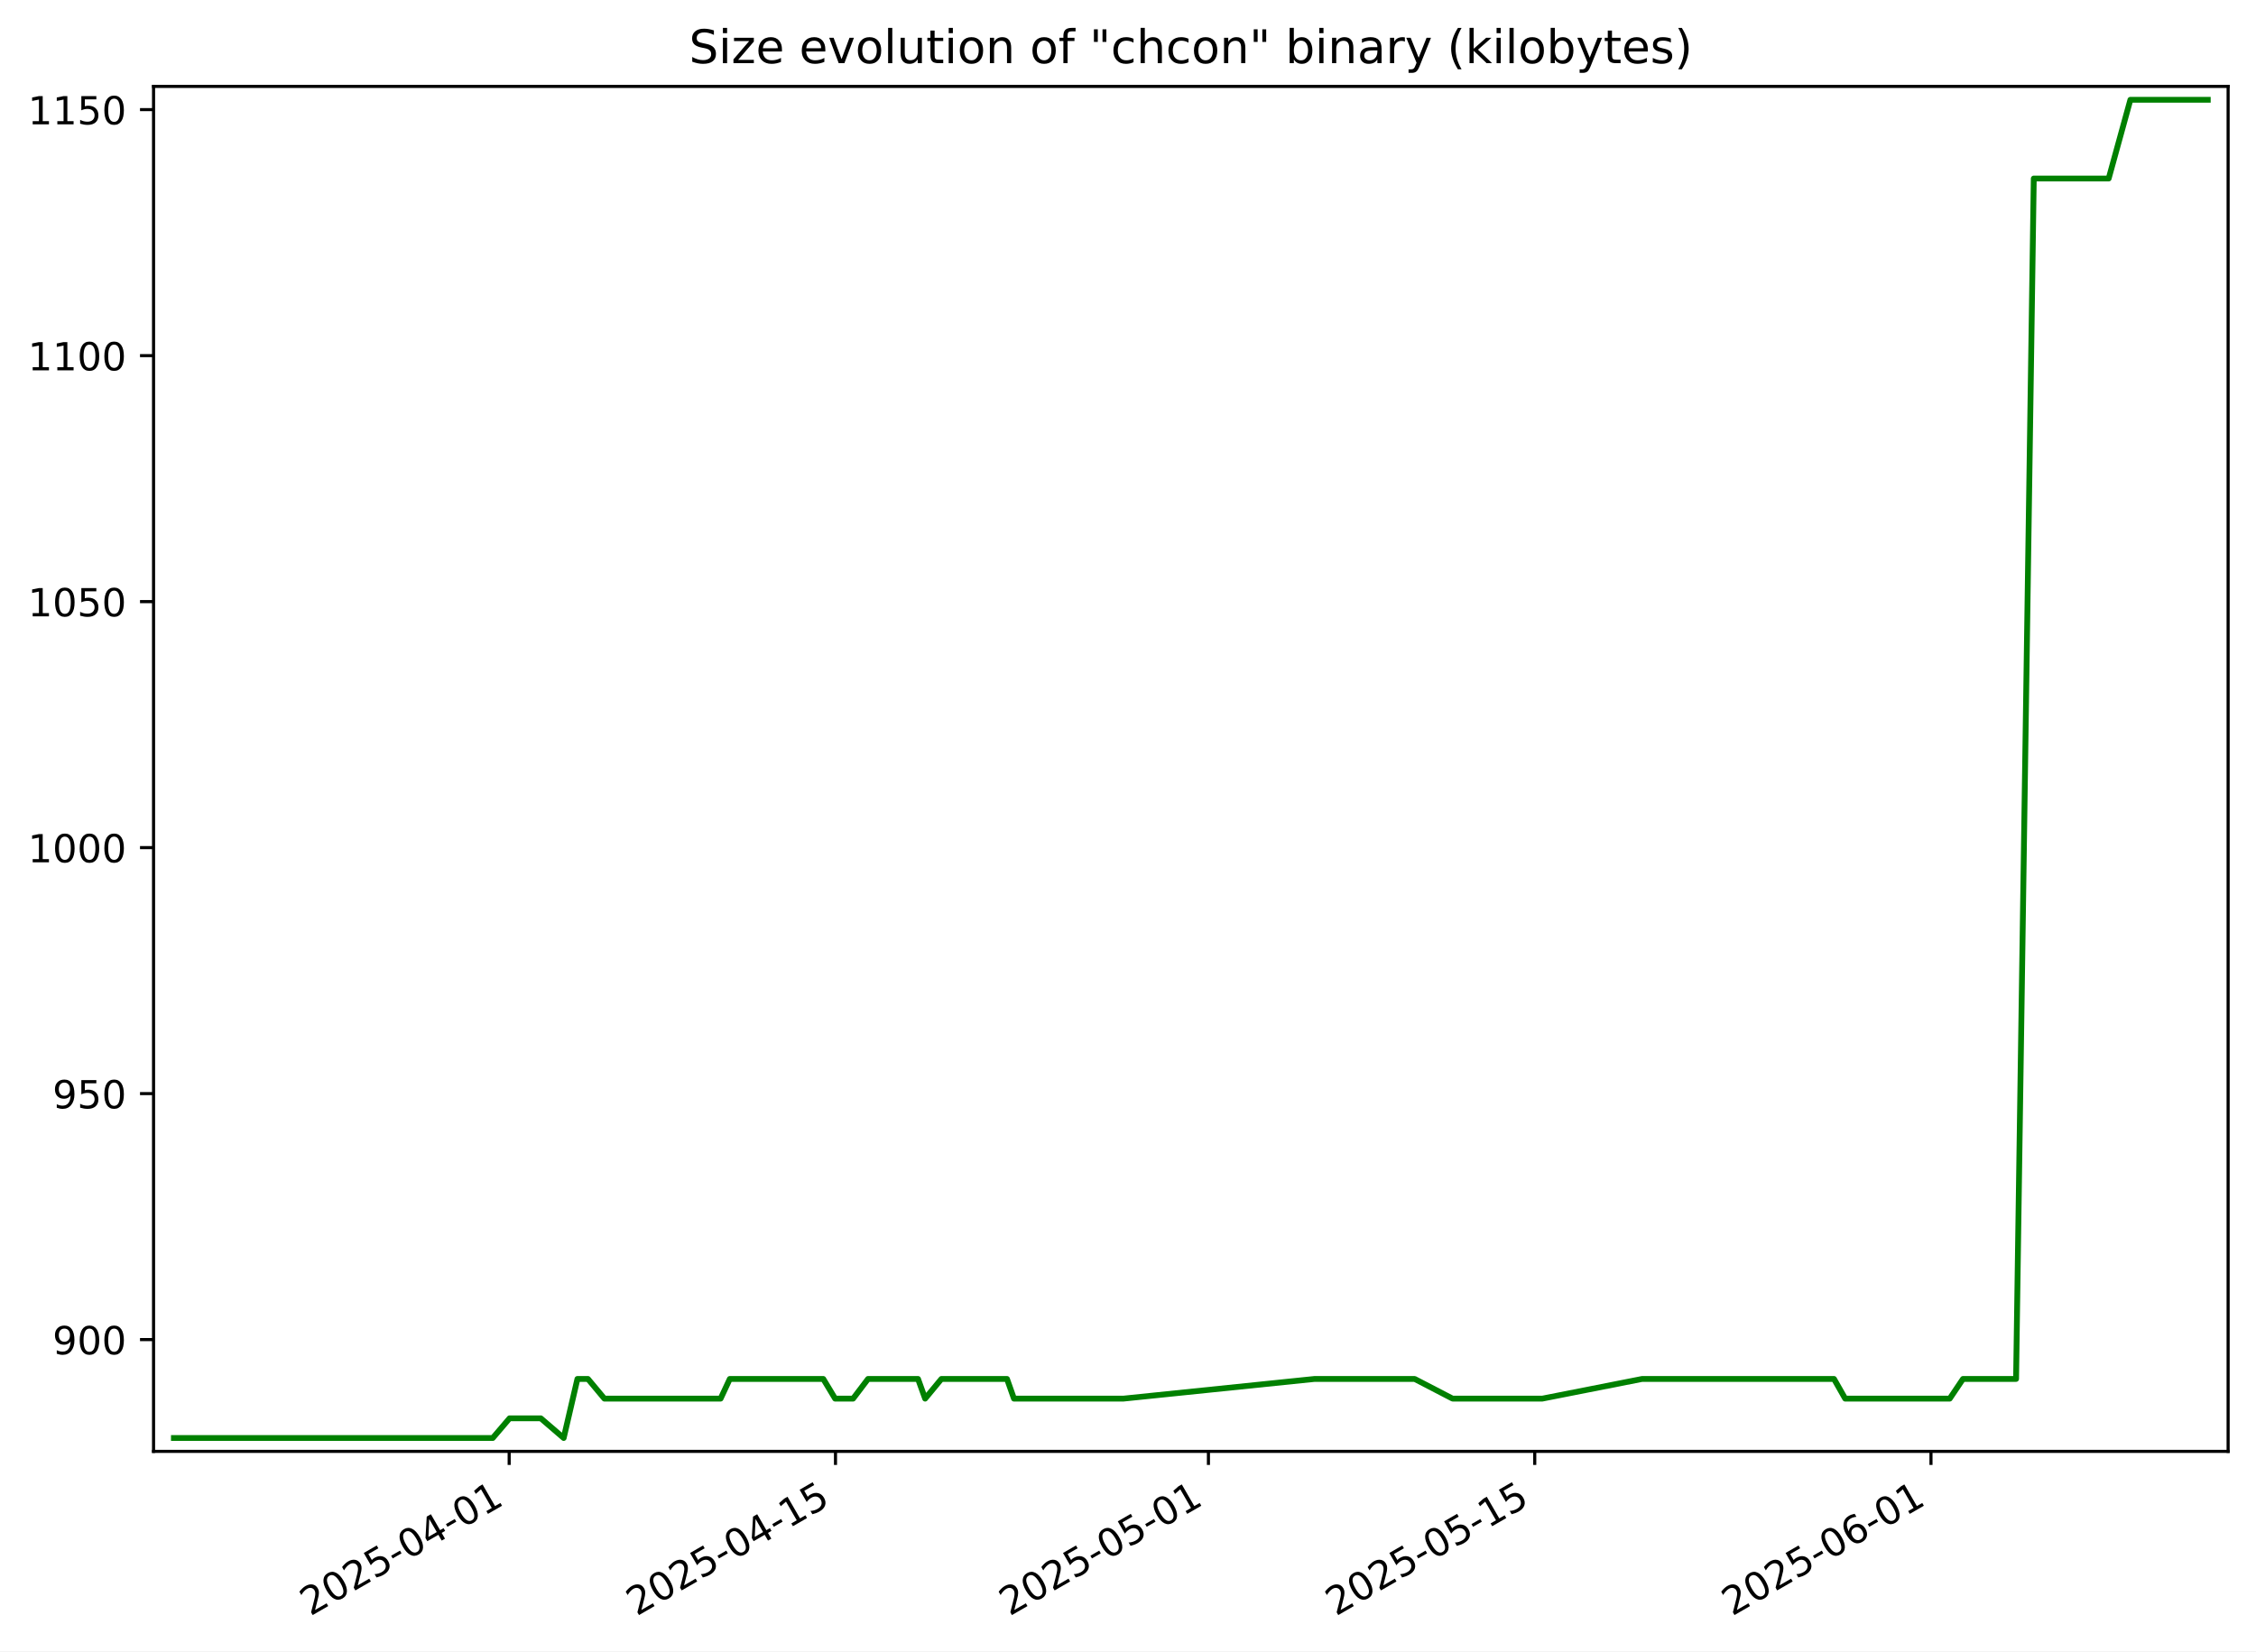
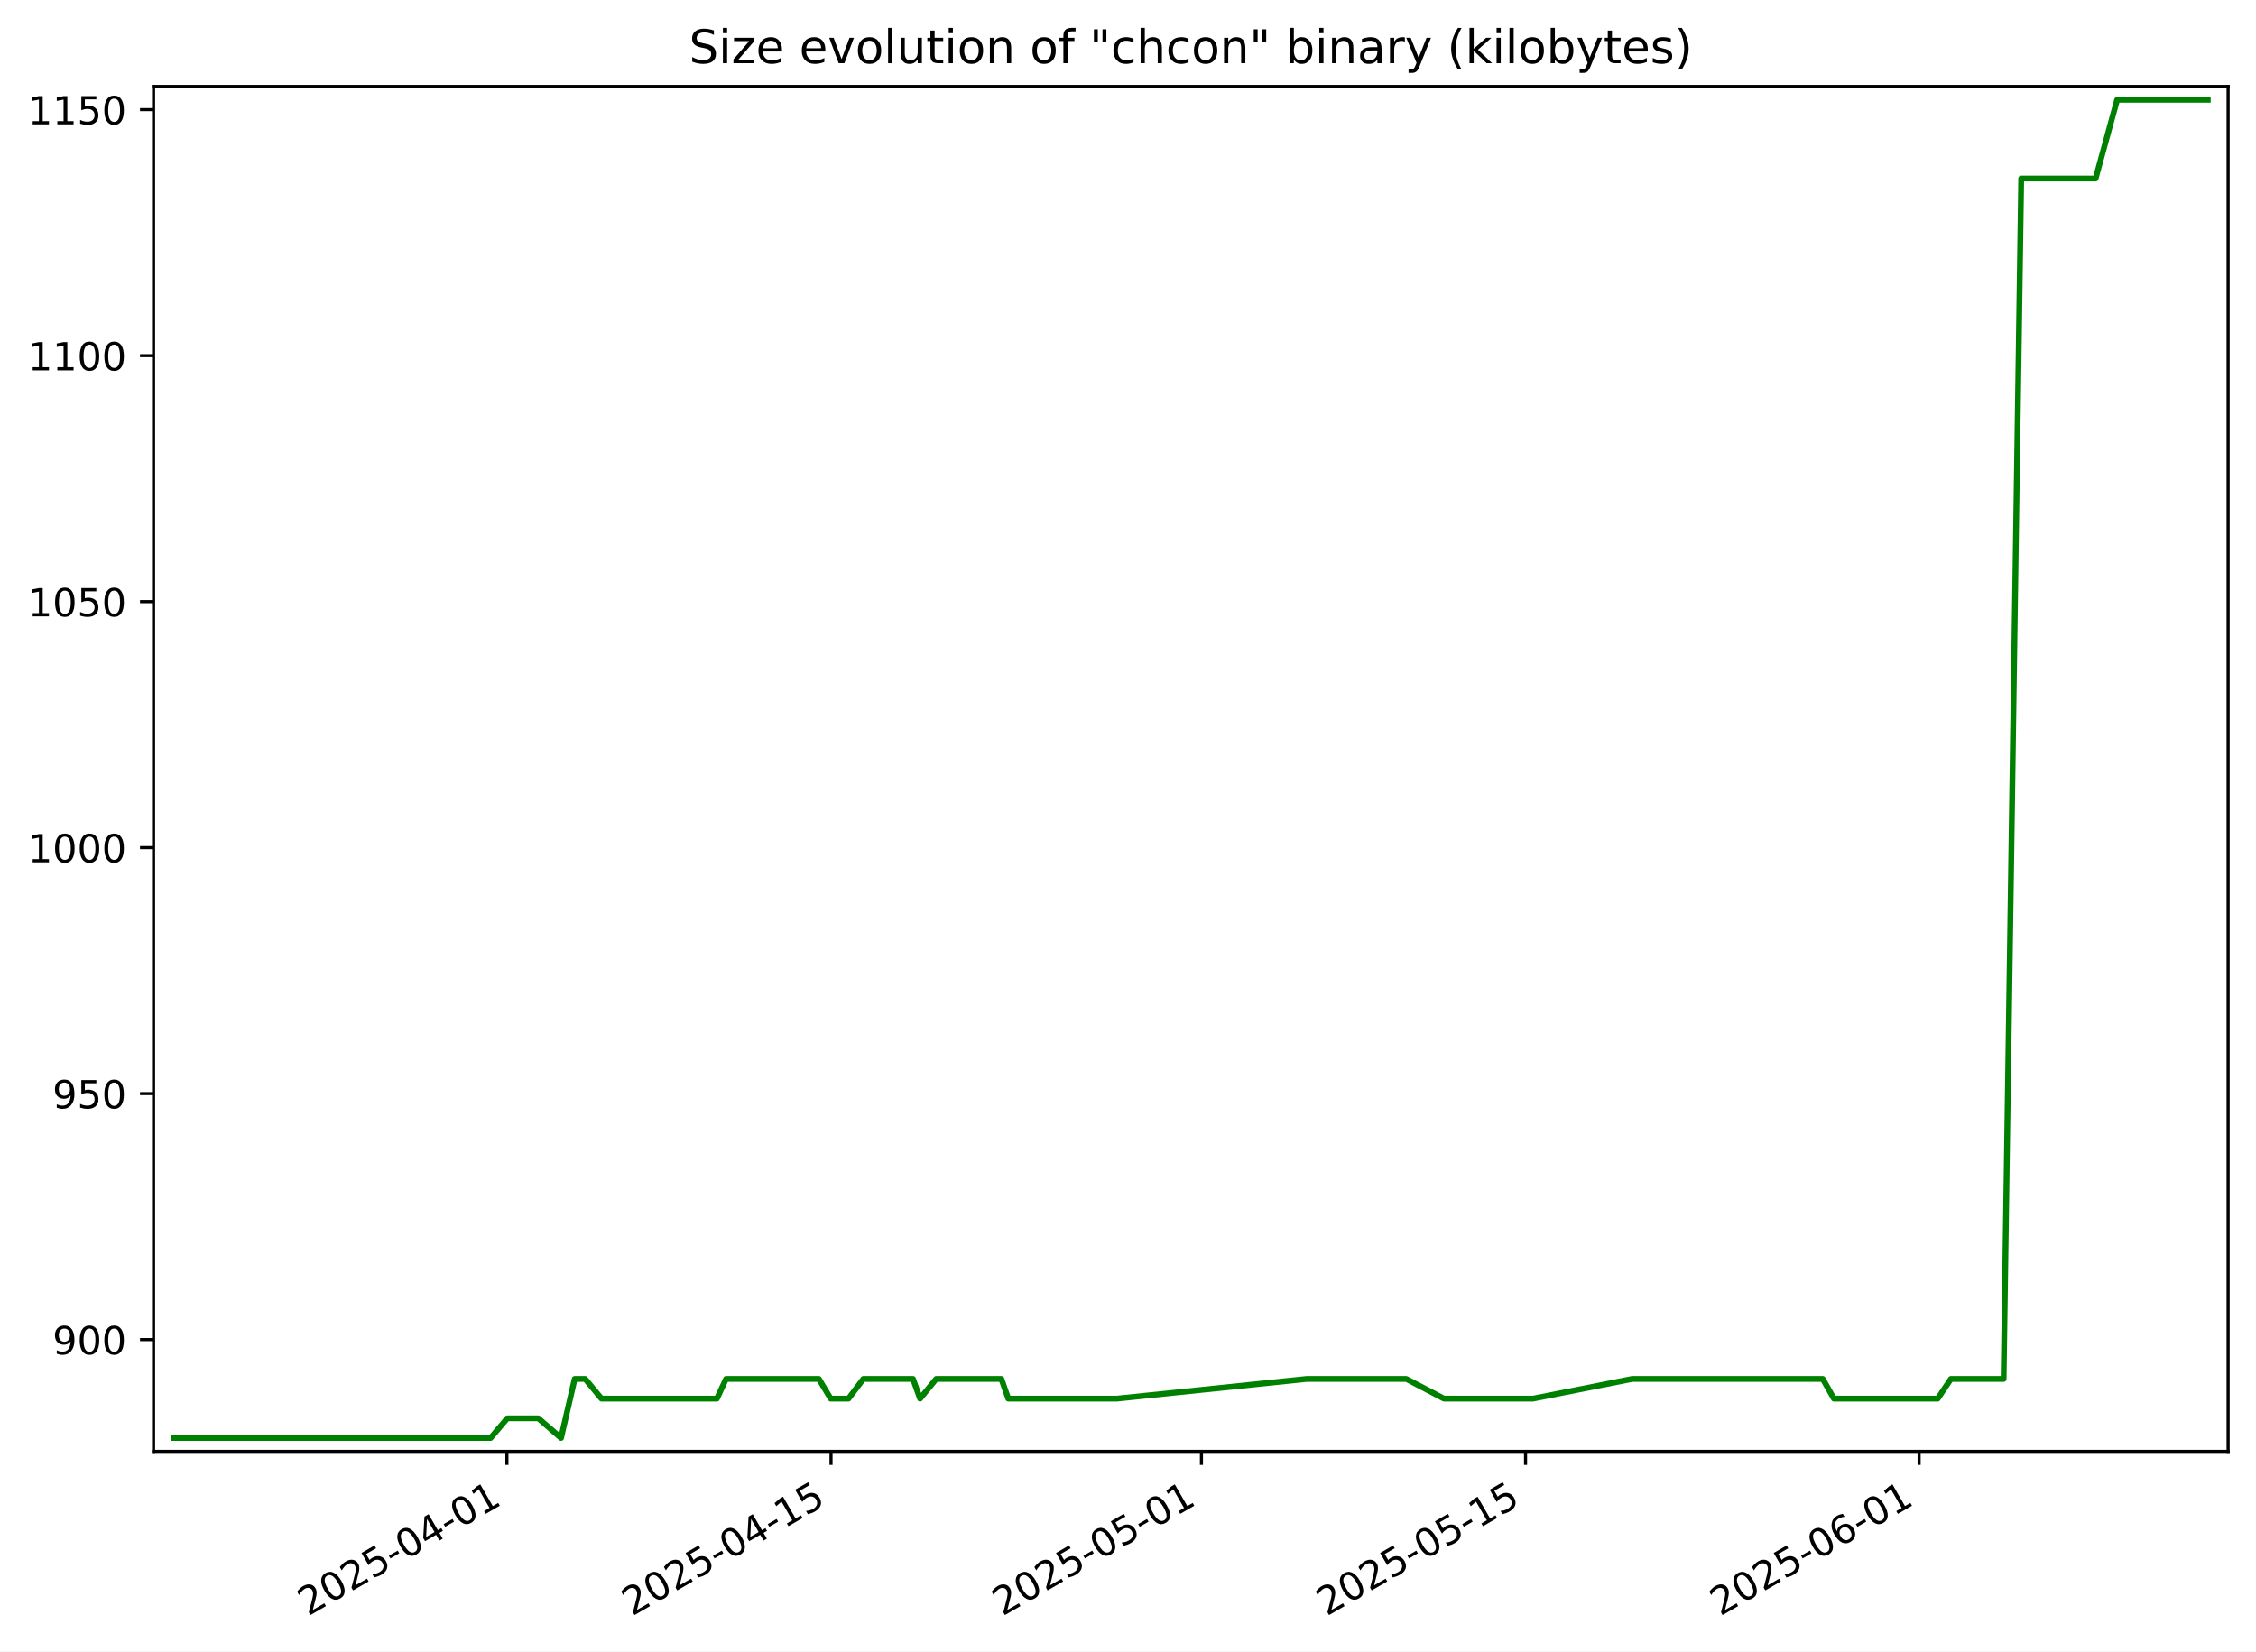
<svg xmlns="http://www.w3.org/2000/svg" xmlns:xlink="http://www.w3.org/1999/xlink" width="582.53pt" height="426.469pt" viewBox="0 0 582.53 426.469" version="1.1">
  <defs>
    <style type="text/css">*{stroke-linejoin: round; stroke-linecap: butt}</style>
  </defs>
  <g id="figure_1">
    <g id="patch_1">
      <path d="M -0 426.469  L 582.53 426.469  L 582.53 0  L -0 0  z " style="fill: #ffffff" />
    </g>
    <g id="axes_1">
      <g id="patch_2">
        <path d="M 39.65 374.83  L 575.33 374.83  L 575.33 22.318  L 39.65 22.318  z " style="fill: #ffffff" />
      </g>
      <g id="matplotlib.axis_1">
        <g id="xtick_1">
          <g id="line2d_1">
            <defs>
-               <path id="m36c61dcc9d" d="M 0 0  L 0 3.5  " style="stroke: #000000; stroke-width: 0.8" />
+               <path id="mb1f8660709" d="M 0 0  L 0 3.5  " style="stroke: #000000; stroke-width: 0.8" />
            </defs>
            <g>
-               <use xlink:href="#m36c61dcc9d" x="131.475" y="374.83" style="stroke: #000000; stroke-width: 0.8" />
+               <use xlink:href="#mb1f8660709" x="130.89" y="374.83" style="stroke: #000000; stroke-width: 0.8" />
            </g>
          </g>
          <g id="text_1">
-             <g transform="translate(80.10593 417.4684) rotate(-30) scale(0.1 -0.1)">
+             <g transform="translate(79.52054 417.4684) rotate(-30) scale(0.1 -0.1)">
              <defs>
                <path id="DejaVuSans-32" d="M 1228 531  L 3431 531  L 3431 0  L 469 0  L 469 531  Q 828 903 1448 1529  Q 2069 2156 2228 2338  Q 2531 2678 2651 2914  Q 2772 3150 2772 3378  Q 2772 3750 2511 3984  Q 2250 4219 1831 4219  Q 1534 4219 1204 4116  Q 875 4013 500 3803  L 500 4441  Q 881 4594 1212 4672  Q 1544 4750 1819 4750  Q 2544 4750 2975 4387  Q 3406 4025 3406 3419  Q 3406 3131 3298 2873  Q 3191 2616 2906 2266  Q 2828 2175 2409 1742  Q 1991 1309 1228 531  z " transform="scale(0.015625)" />
                <path id="DejaVuSans-30" d="M 2034 4250  Q 1547 4250 1301 3770  Q 1056 3291 1056 2328  Q 1056 1369 1301 889  Q 1547 409 2034 409  Q 2525 409 2770 889  Q 3016 1369 3016 2328  Q 3016 3291 2770 3770  Q 2525 4250 2034 4250  z M 2034 4750  Q 2819 4750 3233 4129  Q 3647 3509 3647 2328  Q 3647 1150 3233 529  Q 2819 -91 2034 -91  Q 1250 -91 836 529  Q 422 1150 422 2328  Q 422 3509 836 4129  Q 1250 4750 2034 4750  z " transform="scale(0.015625)" />
                <path id="DejaVuSans-35" d="M 691 4666  L 3169 4666  L 3169 4134  L 1269 4134  L 1269 2991  Q 1406 3038 1543 3061  Q 1681 3084 1819 3084  Q 2600 3084 3056 2656  Q 3513 2228 3513 1497  Q 3513 744 3044 326  Q 2575 -91 1722 -91  Q 1428 -91 1123 -41  Q 819 9 494 109  L 494 744  Q 775 591 1075 516  Q 1375 441 1709 441  Q 2250 441 2565 725  Q 2881 1009 2881 1497  Q 2881 1984 2565 2268  Q 2250 2553 1709 2553  Q 1456 2553 1204 2497  Q 953 2441 691 2322  L 691 4666  z " transform="scale(0.015625)" />
                <path id="DejaVuSans-2d" d="M 313 2009  L 1997 2009  L 1997 1497  L 313 1497  L 313 2009  z " transform="scale(0.015625)" />
                <path id="DejaVuSans-34" d="M 2419 4116  L 825 1625  L 2419 1625  L 2419 4116  z M 2253 4666  L 3047 4666  L 3047 1625  L 3713 1625  L 3713 1100  L 3047 1100  L 3047 0  L 2419 0  L 2419 1100  L 313 1100  L 313 1709  L 2253 4666  z " transform="scale(0.015625)" />
                <path id="DejaVuSans-31" d="M 794 531  L 1825 531  L 1825 4091  L 703 3866  L 703 4441  L 1819 4666  L 2450 4666  L 2450 531  L 3481 531  L 3481 0  L 794 0  L 794 531  z " transform="scale(0.015625)" />
              </defs>
              <use xlink:href="#DejaVuSans-32" />
              <use xlink:href="#DejaVuSans-30" x="63.623" />
              <use xlink:href="#DejaVuSans-32" x="127.246" />
              <use xlink:href="#DejaVuSans-35" x="190.869" />
              <use xlink:href="#DejaVuSans-2d" x="254.492" />
              <use xlink:href="#DejaVuSans-30" x="290.576" />
              <use xlink:href="#DejaVuSans-34" x="354.199" />
              <use xlink:href="#DejaVuSans-2d" x="417.822" />
              <use xlink:href="#DejaVuSans-30" x="453.906" />
              <use xlink:href="#DejaVuSans-31" x="517.529" />
            </g>
          </g>
        </g>
        <g id="xtick_2">
          <g id="line2d_2">
            <g>
-               <use xlink:href="#m36c61dcc9d" x="215.735" y="374.83" style="stroke: #000000; stroke-width: 0.8" />
+               <use xlink:href="#mb1f8660709" x="214.58" y="374.83" style="stroke: #000000; stroke-width: 0.8" />
            </g>
          </g>
          <g id="text_2">
-             <g transform="translate(164.3657 417.4684) rotate(-30) scale(0.1 -0.1)">
+             <g transform="translate(163.2105 417.4684) rotate(-30) scale(0.1 -0.1)">
              <use xlink:href="#DejaVuSans-32" />
              <use xlink:href="#DejaVuSans-30" x="63.623" />
              <use xlink:href="#DejaVuSans-32" x="127.246" />
              <use xlink:href="#DejaVuSans-35" x="190.869" />
              <use xlink:href="#DejaVuSans-2d" x="254.492" />
              <use xlink:href="#DejaVuSans-30" x="290.576" />
              <use xlink:href="#DejaVuSans-34" x="354.199" />
              <use xlink:href="#DejaVuSans-2d" x="417.822" />
              <use xlink:href="#DejaVuSans-31" x="453.906" />
              <use xlink:href="#DejaVuSans-35" x="517.529" />
            </g>
          </g>
        </g>
        <g id="xtick_3">
          <g id="line2d_3">
            <g>
-               <use xlink:href="#m36c61dcc9d" x="312.032" y="374.83" style="stroke: #000000; stroke-width: 0.8" />
+               <use xlink:href="#mb1f8660709" x="310.226" y="374.83" style="stroke: #000000; stroke-width: 0.8" />
            </g>
          </g>
          <g id="text_3">
-             <g transform="translate(260.6625 417.4684) rotate(-30) scale(0.1 -0.1)">
+             <g transform="translate(258.8562 417.4684) rotate(-30) scale(0.1 -0.1)">
              <use xlink:href="#DejaVuSans-32" />
              <use xlink:href="#DejaVuSans-30" x="63.623" />
              <use xlink:href="#DejaVuSans-32" x="127.246" />
              <use xlink:href="#DejaVuSans-35" x="190.869" />
              <use xlink:href="#DejaVuSans-2d" x="254.492" />
              <use xlink:href="#DejaVuSans-30" x="290.576" />
              <use xlink:href="#DejaVuSans-35" x="354.199" />
              <use xlink:href="#DejaVuSans-2d" x="417.822" />
              <use xlink:href="#DejaVuSans-30" x="453.906" />
              <use xlink:href="#DejaVuSans-31" x="517.529" />
            </g>
          </g>
        </g>
        <g id="xtick_4">
          <g id="line2d_4">
            <g>
-               <use xlink:href="#m36c61dcc9d" x="396.292" y="374.83" style="stroke: #000000; stroke-width: 0.8" />
+               <use xlink:href="#mb1f8660709" x="393.916" y="374.83" style="stroke: #000000; stroke-width: 0.8" />
            </g>
          </g>
          <g id="text_4">
-             <g transform="translate(344.9223 417.4684) rotate(-30) scale(0.1 -0.1)">
+             <g transform="translate(342.5462 417.4684) rotate(-30) scale(0.1 -0.1)">
              <use xlink:href="#DejaVuSans-32" />
              <use xlink:href="#DejaVuSans-30" x="63.623" />
              <use xlink:href="#DejaVuSans-32" x="127.246" />
              <use xlink:href="#DejaVuSans-35" x="190.869" />
              <use xlink:href="#DejaVuSans-2d" x="254.492" />
              <use xlink:href="#DejaVuSans-30" x="290.576" />
              <use xlink:href="#DejaVuSans-35" x="354.199" />
              <use xlink:href="#DejaVuSans-2d" x="417.822" />
              <use xlink:href="#DejaVuSans-31" x="453.906" />
              <use xlink:href="#DejaVuSans-35" x="517.529" />
            </g>
          </g>
        </g>
        <g id="xtick_5">
          <g id="line2d_5">
            <g>
-               <use xlink:href="#m36c61dcc9d" x="498.607" y="374.83" style="stroke: #000000; stroke-width: 0.8" />
+               <use xlink:href="#mb1f8660709" x="495.539" y="374.83" style="stroke: #000000; stroke-width: 0.8" />
            </g>
          </g>
          <g id="text_5">
-             <g transform="translate(447.2377 417.4684) rotate(-30) scale(0.1 -0.1)">
+             <g transform="translate(444.1698 417.4684) rotate(-30) scale(0.1 -0.1)">
              <defs>
                <path id="DejaVuSans-36" d="M 2113 2584  Q 1688 2584 1439 2293  Q 1191 2003 1191 1497  Q 1191 994 1439 701  Q 1688 409 2113 409  Q 2538 409 2786 701  Q 3034 994 3034 1497  Q 3034 2003 2786 2293  Q 2538 2584 2113 2584  z M 3366 4563  L 3366 3988  Q 3128 4100 2886 4159  Q 2644 4219 2406 4219  Q 1781 4219 1451 3797  Q 1122 3375 1075 2522  Q 1259 2794 1537 2939  Q 1816 3084 2150 3084  Q 2853 3084 3261 2657  Q 3669 2231 3669 1497  Q 3669 778 3244 343  Q 2819 -91 2113 -91  Q 1303 -91 875 529  Q 447 1150 447 2328  Q 447 3434 972 4092  Q 1497 4750 2381 4750  Q 2619 4750 2861 4703  Q 3103 4656 3366 4563  z " transform="scale(0.015625)" />
              </defs>
              <use xlink:href="#DejaVuSans-32" />
              <use xlink:href="#DejaVuSans-30" x="63.623" />
              <use xlink:href="#DejaVuSans-32" x="127.246" />
              <use xlink:href="#DejaVuSans-35" x="190.869" />
              <use xlink:href="#DejaVuSans-2d" x="254.492" />
              <use xlink:href="#DejaVuSans-30" x="290.576" />
              <use xlink:href="#DejaVuSans-36" x="354.199" />
              <use xlink:href="#DejaVuSans-2d" x="417.822" />
              <use xlink:href="#DejaVuSans-30" x="453.906" />
              <use xlink:href="#DejaVuSans-31" x="517.529" />
            </g>
          </g>
        </g>
      </g>
      <g id="matplotlib.axis_2">
        <g id="ytick_1">
          <g id="line2d_6">
            <defs>
-               <path id="m6849d6b04d" d="M 0 0  L -3.5 0  " style="stroke: #000000; stroke-width: 0.8" />
+               <path id="m30ea591962" d="M 0 0  L -3.5 0  " style="stroke: #000000; stroke-width: 0.8" />
            </defs>
            <g>
-               <use xlink:href="#m6849d6b04d" x="39.65" y="345.962" style="stroke: #000000; stroke-width: 0.8" />
+               <use xlink:href="#m30ea591962" x="39.65" y="345.962" style="stroke: #000000; stroke-width: 0.8" />
            </g>
          </g>
          <g id="text_6">
            <g transform="translate(13.5625 349.7616) scale(0.1 -0.1)">
              <defs>
                <path id="DejaVuSans-39" d="M 703 97  L 703 672  Q 941 559 1184 500  Q 1428 441 1663 441  Q 2288 441 2617 861  Q 2947 1281 2994 2138  Q 2813 1869 2534 1725  Q 2256 1581 1919 1581  Q 1219 1581 811 2004  Q 403 2428 403 3163  Q 403 3881 828 4315  Q 1253 4750 1959 4750  Q 2769 4750 3195 4129  Q 3622 3509 3622 2328  Q 3622 1225 3098 567  Q 2575 -91 1691 -91  Q 1453 -91 1209 -44  Q 966 3 703 97  z M 1959 2075  Q 2384 2075 2632 2365  Q 2881 2656 2881 3163  Q 2881 3666 2632 3958  Q 2384 4250 1959 4250  Q 1534 4250 1286 3958  Q 1038 3666 1038 3163  Q 1038 2656 1286 2365  Q 1534 2075 1959 2075  z " transform="scale(0.015625)" />
              </defs>
              <use xlink:href="#DejaVuSans-39" />
              <use xlink:href="#DejaVuSans-30" x="63.623" />
              <use xlink:href="#DejaVuSans-30" x="127.246" />
            </g>
          </g>
        </g>
        <g id="ytick_2">
          <g id="line2d_7">
            <g>
-               <use xlink:href="#m6849d6b04d" x="39.65" y="282.433" style="stroke: #000000; stroke-width: 0.8" />
+               <use xlink:href="#m30ea591962" x="39.65" y="282.433" style="stroke: #000000; stroke-width: 0.8" />
            </g>
          </g>
          <g id="text_7">
            <g transform="translate(13.5625 286.2322) scale(0.1 -0.1)">
              <use xlink:href="#DejaVuSans-39" />
              <use xlink:href="#DejaVuSans-35" x="63.623" />
              <use xlink:href="#DejaVuSans-30" x="127.246" />
            </g>
          </g>
        </g>
        <g id="ytick_3">
          <g id="line2d_8">
            <g>
-               <use xlink:href="#m6849d6b04d" x="39.65" y="218.904" style="stroke: #000000; stroke-width: 0.8" />
+               <use xlink:href="#m30ea591962" x="39.65" y="218.904" style="stroke: #000000; stroke-width: 0.8" />
            </g>
          </g>
          <g id="text_8">
            <g transform="translate(7.2 222.7028) scale(0.1 -0.1)">
              <use xlink:href="#DejaVuSans-31" />
              <use xlink:href="#DejaVuSans-30" x="63.623" />
              <use xlink:href="#DejaVuSans-30" x="127.246" />
              <use xlink:href="#DejaVuSans-30" x="190.869" />
            </g>
          </g>
        </g>
        <g id="ytick_4">
          <g id="line2d_9">
            <g>
-               <use xlink:href="#m6849d6b04d" x="39.65" y="155.374" style="stroke: #000000; stroke-width: 0.8" />
+               <use xlink:href="#m30ea591962" x="39.65" y="155.374" style="stroke: #000000; stroke-width: 0.8" />
            </g>
          </g>
          <g id="text_9">
            <g transform="translate(7.2 159.1733) scale(0.1 -0.1)">
              <use xlink:href="#DejaVuSans-31" />
              <use xlink:href="#DejaVuSans-30" x="63.623" />
              <use xlink:href="#DejaVuSans-35" x="127.246" />
              <use xlink:href="#DejaVuSans-30" x="190.869" />
            </g>
          </g>
        </g>
        <g id="ytick_5">
          <g id="line2d_10">
            <g>
-               <use xlink:href="#m6849d6b04d" x="39.65" y="91.845" style="stroke: #000000; stroke-width: 0.8" />
+               <use xlink:href="#m30ea591962" x="39.65" y="91.845" style="stroke: #000000; stroke-width: 0.8" />
            </g>
          </g>
          <g id="text_10">
            <g transform="translate(7.2 95.64393) scale(0.1 -0.1)">
              <use xlink:href="#DejaVuSans-31" />
              <use xlink:href="#DejaVuSans-31" x="63.623" />
              <use xlink:href="#DejaVuSans-30" x="127.246" />
              <use xlink:href="#DejaVuSans-30" x="190.869" />
            </g>
          </g>
        </g>
        <g id="ytick_6">
          <g id="line2d_11">
            <g>
-               <use xlink:href="#m6849d6b04d" x="39.65" y="28.315" style="stroke: #000000; stroke-width: 0.8" />
+               <use xlink:href="#m30ea591962" x="39.65" y="28.315" style="stroke: #000000; stroke-width: 0.8" />
            </g>
          </g>
          <g id="text_11">
            <g transform="translate(7.2 32.11452) scale(0.1 -0.1)">
              <use xlink:href="#DejaVuSans-31" />
              <use xlink:href="#DejaVuSans-31" x="63.623" />
              <use xlink:href="#DejaVuSans-35" x="127.246" />
              <use xlink:href="#DejaVuSans-30" x="190.869" />
            </g>
          </g>
        </g>
      </g>
      <g id="line2d_12">
-         <path d="M 44.902 371.374  L 127.24 371.374  L 131.578 366.292  L 139.636 366.292  L 145.552 371.374  L 149.097 356.127  L 151.821 356.127  L 156.064 361.209  L 186.068 361.209  L 188.444 356.127  L 212.582 356.127  L 215.644 361.209  L 220.28 361.209  L 224.136 356.127  L 237.049 356.127  L 238.886 361.209  L 243.082 356.127  L 260.021 356.127  L 261.82 361.209  L 290.074 361.209  L 339.422 356.127  L 365.291 356.127  L 375.082 361.209  L 398.235 361.209  L 424.005 356.127  L 473.563 356.127  L 476.455 361.209  L 503.449 361.209  L 506.868 356.127  L 520.579 356.127  L 525.148 46.104  L 544.491 46.104  L 550.09 25.774  L 570.078 25.774  L 570.078 25.774  " clip-path="url(#p1d4e2df9e8)" style="fill: none; stroke: #008000; stroke-width: 1.5; stroke-linecap: square" />
+         <path d="M 44.902 371.374  L 126.683 371.374  L 130.992 366.292  L 138.995 366.292  L 144.872 371.374  L 148.392 356.127  L 151.098 356.127  L 155.312 361.209  L 185.113 361.209  L 187.473 356.127  L 211.448 356.127  L 214.489 361.209  L 219.094 361.209  L 222.924 356.127  L 235.75 356.127  L 237.574 361.209  L 241.742 356.127  L 258.566 356.127  L 260.354 361.209  L 288.416 361.209  L 337.43 356.127  L 363.124 356.127  L 372.849 361.209  L 395.846 361.209  L 421.441 356.127  L 470.665 356.127  L 473.537 361.209  L 500.348 361.209  L 503.745 356.127  L 517.363 356.127  L 521.901 46.104  L 541.113 46.104  L 546.674 25.774  L 570.078 25.774  L 570.078 25.774  " clip-path="url(#pb7f1f0969b)" style="fill: none; stroke: #008000; stroke-width: 1.5; stroke-linecap: square" />
      </g>
      <g id="patch_3">
        <path d="M 39.65 374.83  L 39.65 22.318  " style="fill: none; stroke: #000000; stroke-width: 0.8; stroke-linejoin: miter; stroke-linecap: square" />
      </g>
      <g id="patch_4">
        <path d="M 575.33 374.83  L 575.33 22.318  " style="fill: none; stroke: #000000; stroke-width: 0.8; stroke-linejoin: miter; stroke-linecap: square" />
      </g>
      <g id="patch_5">
        <path d="M 39.65 374.83  L 575.33 374.83  " style="fill: none; stroke: #000000; stroke-width: 0.8; stroke-linejoin: miter; stroke-linecap: square" />
      </g>
      <g id="patch_6">
        <path d="M 39.65 22.318  L 575.33 22.318  " style="fill: none; stroke: #000000; stroke-width: 0.8; stroke-linejoin: miter; stroke-linecap: square" />
      </g>
      <g id="text_12">
        <g transform="translate(177.92 16.31812) scale(0.12 -0.12)">
          <defs>
            <path id="DejaVuSans-53" d="M 3425 4513  L 3425 3897  Q 3066 4069 2747 4153  Q 2428 4238 2131 4238  Q 1616 4238 1336 4038  Q 1056 3838 1056 3469  Q 1056 3159 1242 3001  Q 1428 2844 1947 2747  L 2328 2669  Q 3034 2534 3370 2195  Q 3706 1856 3706 1288  Q 3706 609 3251 259  Q 2797 -91 1919 -91  Q 1588 -91 1214 -16  Q 841 59 441 206  L 441 856  Q 825 641 1194 531  Q 1563 422 1919 422  Q 2459 422 2753 634  Q 3047 847 3047 1241  Q 3047 1584 2836 1778  Q 2625 1972 2144 2069  L 1759 2144  Q 1053 2284 737 2584  Q 422 2884 422 3419  Q 422 4038 858 4394  Q 1294 4750 2059 4750  Q 2388 4750 2728 4690  Q 3069 4631 3425 4513  z " transform="scale(0.015625)" />
            <path id="DejaVuSans-69" d="M 603 3500  L 1178 3500  L 1178 0  L 603 0  L 603 3500  z M 603 4863  L 1178 4863  L 1178 4134  L 603 4134  L 603 4863  z " transform="scale(0.015625)" />
            <path id="DejaVuSans-7a" d="M 353 3500  L 3084 3500  L 3084 2975  L 922 459  L 3084 459  L 3084 0  L 275 0  L 275 525  L 2438 3041  L 353 3041  L 353 3500  z " transform="scale(0.015625)" />
            <path id="DejaVuSans-65" d="M 3597 1894  L 3597 1613  L 953 1613  Q 991 1019 1311 708  Q 1631 397 2203 397  Q 2534 397 2845 478  Q 3156 559 3463 722  L 3463 178  Q 3153 47 2828 -22  Q 2503 -91 2169 -91  Q 1331 -91 842 396  Q 353 884 353 1716  Q 353 2575 817 3079  Q 1281 3584 2069 3584  Q 2775 3584 3186 3129  Q 3597 2675 3597 1894  z M 3022 2063  Q 3016 2534 2758 2815  Q 2500 3097 2075 3097  Q 1594 3097 1305 2825  Q 1016 2553 972 2059  L 3022 2063  z " transform="scale(0.015625)" />
            <path id="DejaVuSans-20" transform="scale(0.015625)" />
            <path id="DejaVuSans-76" d="M 191 3500  L 800 3500  L 1894 563  L 2988 3500  L 3597 3500  L 2284 0  L 1503 0  L 191 3500  z " transform="scale(0.015625)" />
            <path id="DejaVuSans-6f" d="M 1959 3097  Q 1497 3097 1228 2736  Q 959 2375 959 1747  Q 959 1119 1226 758  Q 1494 397 1959 397  Q 2419 397 2687 759  Q 2956 1122 2956 1747  Q 2956 2369 2687 2733  Q 2419 3097 1959 3097  z M 1959 3584  Q 2709 3584 3137 3096  Q 3566 2609 3566 1747  Q 3566 888 3137 398  Q 2709 -91 1959 -91  Q 1206 -91 779 398  Q 353 888 353 1747  Q 353 2609 779 3096  Q 1206 3584 1959 3584  z " transform="scale(0.015625)" />
            <path id="DejaVuSans-6c" d="M 603 4863  L 1178 4863  L 1178 0  L 603 0  L 603 4863  z " transform="scale(0.015625)" />
            <path id="DejaVuSans-75" d="M 544 1381  L 544 3500  L 1119 3500  L 1119 1403  Q 1119 906 1312 657  Q 1506 409 1894 409  Q 2359 409 2629 706  Q 2900 1003 2900 1516  L 2900 3500  L 3475 3500  L 3475 0  L 2900 0  L 2900 538  Q 2691 219 2414 64  Q 2138 -91 1772 -91  Q 1169 -91 856 284  Q 544 659 544 1381  z M 1991 3584  L 1991 3584  z " transform="scale(0.015625)" />
            <path id="DejaVuSans-74" d="M 1172 4494  L 1172 3500  L 2356 3500  L 2356 3053  L 1172 3053  L 1172 1153  Q 1172 725 1289 603  Q 1406 481 1766 481  L 2356 481  L 2356 0  L 1766 0  Q 1100 0 847 248  Q 594 497 594 1153  L 594 3053  L 172 3053  L 172 3500  L 594 3500  L 594 4494  L 1172 4494  z " transform="scale(0.015625)" />
            <path id="DejaVuSans-6e" d="M 3513 2113  L 3513 0  L 2938 0  L 2938 2094  Q 2938 2591 2744 2837  Q 2550 3084 2163 3084  Q 1697 3084 1428 2787  Q 1159 2491 1159 1978  L 1159 0  L 581 0  L 581 3500  L 1159 3500  L 1159 2956  Q 1366 3272 1645 3428  Q 1925 3584 2291 3584  Q 2894 3584 3203 3211  Q 3513 2838 3513 2113  z " transform="scale(0.015625)" />
            <path id="DejaVuSans-66" d="M 2375 4863  L 2375 4384  L 1825 4384  Q 1516 4384 1395 4259  Q 1275 4134 1275 3809  L 1275 3500  L 2222 3500  L 2222 3053  L 1275 3053  L 1275 0  L 697 0  L 697 3053  L 147 3053  L 147 3500  L 697 3500  L 697 3744  Q 697 4328 969 4595  Q 1241 4863 1831 4863  L 2375 4863  z " transform="scale(0.015625)" />
            <path id="DejaVuSans-22" d="M 1147 4666  L 1147 2931  L 616 2931  L 616 4666  L 1147 4666  z M 2328 4666  L 2328 2931  L 1797 2931  L 1797 4666  L 2328 4666  z " transform="scale(0.015625)" />
            <path id="DejaVuSans-63" d="M 3122 3366  L 3122 2828  Q 2878 2963 2633 3030  Q 2388 3097 2138 3097  Q 1578 3097 1268 2742  Q 959 2388 959 1747  Q 959 1106 1268 751  Q 1578 397 2138 397  Q 2388 397 2633 464  Q 2878 531 3122 666  L 3122 134  Q 2881 22 2623 -34  Q 2366 -91 2075 -91  Q 1284 -91 818 406  Q 353 903 353 1747  Q 353 2603 823 3093  Q 1294 3584 2113 3584  Q 2378 3584 2631 3529  Q 2884 3475 3122 3366  z " transform="scale(0.015625)" />
            <path id="DejaVuSans-68" d="M 3513 2113  L 3513 0  L 2938 0  L 2938 2094  Q 2938 2591 2744 2837  Q 2550 3084 2163 3084  Q 1697 3084 1428 2787  Q 1159 2491 1159 1978  L 1159 0  L 581 0  L 581 4863  L 1159 4863  L 1159 2956  Q 1366 3272 1645 3428  Q 1925 3584 2291 3584  Q 2894 3584 3203 3211  Q 3513 2838 3513 2113  z " transform="scale(0.015625)" />
            <path id="DejaVuSans-62" d="M 3116 1747  Q 3116 2381 2855 2742  Q 2594 3103 2138 3103  Q 1681 3103 1420 2742  Q 1159 2381 1159 1747  Q 1159 1113 1420 752  Q 1681 391 2138 391  Q 2594 391 2855 752  Q 3116 1113 3116 1747  z M 1159 2969  Q 1341 3281 1617 3432  Q 1894 3584 2278 3584  Q 2916 3584 3314 3078  Q 3713 2572 3713 1747  Q 3713 922 3314 415  Q 2916 -91 2278 -91  Q 1894 -91 1617 61  Q 1341 213 1159 525  L 1159 0  L 581 0  L 581 4863  L 1159 4863  L 1159 2969  z " transform="scale(0.015625)" />
            <path id="DejaVuSans-61" d="M 2194 1759  Q 1497 1759 1228 1600  Q 959 1441 959 1056  Q 959 750 1161 570  Q 1363 391 1709 391  Q 2188 391 2477 730  Q 2766 1069 2766 1631  L 2766 1759  L 2194 1759  z M 3341 1997  L 3341 0  L 2766 0  L 2766 531  Q 2569 213 2275 61  Q 1981 -91 1556 -91  Q 1019 -91 701 211  Q 384 513 384 1019  Q 384 1609 779 1909  Q 1175 2209 1959 2209  L 2766 2209  L 2766 2266  Q 2766 2663 2505 2880  Q 2244 3097 1772 3097  Q 1472 3097 1187 3025  Q 903 2953 641 2809  L 641 3341  Q 956 3463 1253 3523  Q 1550 3584 1831 3584  Q 2591 3584 2966 3190  Q 3341 2797 3341 1997  z " transform="scale(0.015625)" />
            <path id="DejaVuSans-72" d="M 2631 2963  Q 2534 3019 2420 3045  Q 2306 3072 2169 3072  Q 1681 3072 1420 2755  Q 1159 2438 1159 1844  L 1159 0  L 581 0  L 581 3500  L 1159 3500  L 1159 2956  Q 1341 3275 1631 3429  Q 1922 3584 2338 3584  Q 2397 3584 2469 3576  Q 2541 3569 2628 3553  L 2631 2963  z " transform="scale(0.015625)" />
            <path id="DejaVuSans-79" d="M 2059 -325  Q 1816 -950 1584 -1140  Q 1353 -1331 966 -1331  L 506 -1331  L 506 -850  L 844 -850  Q 1081 -850 1212 -737  Q 1344 -625 1503 -206  L 1606 56  L 191 3500  L 800 3500  L 1894 763  L 2988 3500  L 3597 3500  L 2059 -325  z " transform="scale(0.015625)" />
            <path id="DejaVuSans-28" d="M 1984 4856  Q 1566 4138 1362 3434  Q 1159 2731 1159 2009  Q 1159 1288 1364 580  Q 1569 -128 1984 -844  L 1484 -844  Q 1016 -109 783 600  Q 550 1309 550 2009  Q 550 2706 781 3412  Q 1013 4119 1484 4856  L 1984 4856  z " transform="scale(0.015625)" />
            <path id="DejaVuSans-6b" d="M 581 4863  L 1159 4863  L 1159 1991  L 2875 3500  L 3609 3500  L 1753 1863  L 3688 0  L 2938 0  L 1159 1709  L 1159 0  L 581 0  L 581 4863  z " transform="scale(0.015625)" />
            <path id="DejaVuSans-73" d="M 2834 3397  L 2834 2853  Q 2591 2978 2328 3040  Q 2066 3103 1784 3103  Q 1356 3103 1142 2972  Q 928 2841 928 2578  Q 928 2378 1081 2264  Q 1234 2150 1697 2047  L 1894 2003  Q 2506 1872 2764 1633  Q 3022 1394 3022 966  Q 3022 478 2636 193  Q 2250 -91 1575 -91  Q 1294 -91 989 -36  Q 684 19 347 128  L 347 722  Q 666 556 975 473  Q 1284 391 1588 391  Q 1994 391 2212 530  Q 2431 669 2431 922  Q 2431 1156 2273 1281  Q 2116 1406 1581 1522  L 1381 1569  Q 847 1681 609 1914  Q 372 2147 372 2553  Q 372 3047 722 3315  Q 1072 3584 1716 3584  Q 2034 3584 2315 3537  Q 2597 3491 2834 3397  z " transform="scale(0.015625)" />
            <path id="DejaVuSans-29" d="M 513 4856  L 1013 4856  Q 1481 4119 1714 3412  Q 1947 2706 1947 2009  Q 1947 1309 1714 600  Q 1481 -109 1013 -844  L 513 -844  Q 928 -128 1133 580  Q 1338 1288 1338 2009  Q 1338 2731 1133 3434  Q 928 4138 513 4856  z " transform="scale(0.015625)" />
          </defs>
          <use xlink:href="#DejaVuSans-53" />
          <use xlink:href="#DejaVuSans-69" x="63.477" />
          <use xlink:href="#DejaVuSans-7a" x="91.26" />
          <use xlink:href="#DejaVuSans-65" x="143.75" />
          <use xlink:href="#DejaVuSans-20" x="205.273" />
          <use xlink:href="#DejaVuSans-65" x="237.061" />
          <use xlink:href="#DejaVuSans-76" x="298.584" />
          <use xlink:href="#DejaVuSans-6f" x="357.764" />
          <use xlink:href="#DejaVuSans-6c" x="418.945" />
          <use xlink:href="#DejaVuSans-75" x="446.729" />
          <use xlink:href="#DejaVuSans-74" x="510.107" />
          <use xlink:href="#DejaVuSans-69" x="549.316" />
          <use xlink:href="#DejaVuSans-6f" x="577.1" />
          <use xlink:href="#DejaVuSans-6e" x="638.281" />
          <use xlink:href="#DejaVuSans-20" x="701.66" />
          <use xlink:href="#DejaVuSans-6f" x="733.447" />
          <use xlink:href="#DejaVuSans-66" x="794.629" />
          <use xlink:href="#DejaVuSans-20" x="829.834" />
          <use xlink:href="#DejaVuSans-22" x="861.621" />
          <use xlink:href="#DejaVuSans-63" x="907.617" />
          <use xlink:href="#DejaVuSans-68" x="962.598" />
          <use xlink:href="#DejaVuSans-63" x="1025.977" />
          <use xlink:href="#DejaVuSans-6f" x="1080.957" />
          <use xlink:href="#DejaVuSans-6e" x="1142.139" />
          <use xlink:href="#DejaVuSans-22" x="1205.518" />
          <use xlink:href="#DejaVuSans-20" x="1251.514" />
          <use xlink:href="#DejaVuSans-62" x="1283.301" />
          <use xlink:href="#DejaVuSans-69" x="1346.777" />
          <use xlink:href="#DejaVuSans-6e" x="1374.561" />
          <use xlink:href="#DejaVuSans-61" x="1437.939" />
          <use xlink:href="#DejaVuSans-72" x="1499.219" />
          <use xlink:href="#DejaVuSans-79" x="1540.332" />
          <use xlink:href="#DejaVuSans-20" x="1599.512" />
          <use xlink:href="#DejaVuSans-28" x="1631.299" />
          <use xlink:href="#DejaVuSans-6b" x="1670.312" />
          <use xlink:href="#DejaVuSans-69" x="1728.223" />
          <use xlink:href="#DejaVuSans-6c" x="1756.006" />
          <use xlink:href="#DejaVuSans-6f" x="1783.789" />
          <use xlink:href="#DejaVuSans-62" x="1844.971" />
          <use xlink:href="#DejaVuSans-79" x="1908.447" />
          <use xlink:href="#DejaVuSans-74" x="1967.627" />
          <use xlink:href="#DejaVuSans-65" x="2006.836" />
          <use xlink:href="#DejaVuSans-73" x="2068.359" />
          <use xlink:href="#DejaVuSans-29" x="2120.459" />
        </g>
      </g>
    </g>
  </g>
  <defs>
-     <clipPath id="p1d4e2df9e8">
+     <clipPath id="pb7f1f0969b">
      <rect x="39.65" y="22.318" width="535.68" height="352.512" />
    </clipPath>
  </defs>
</svg>
